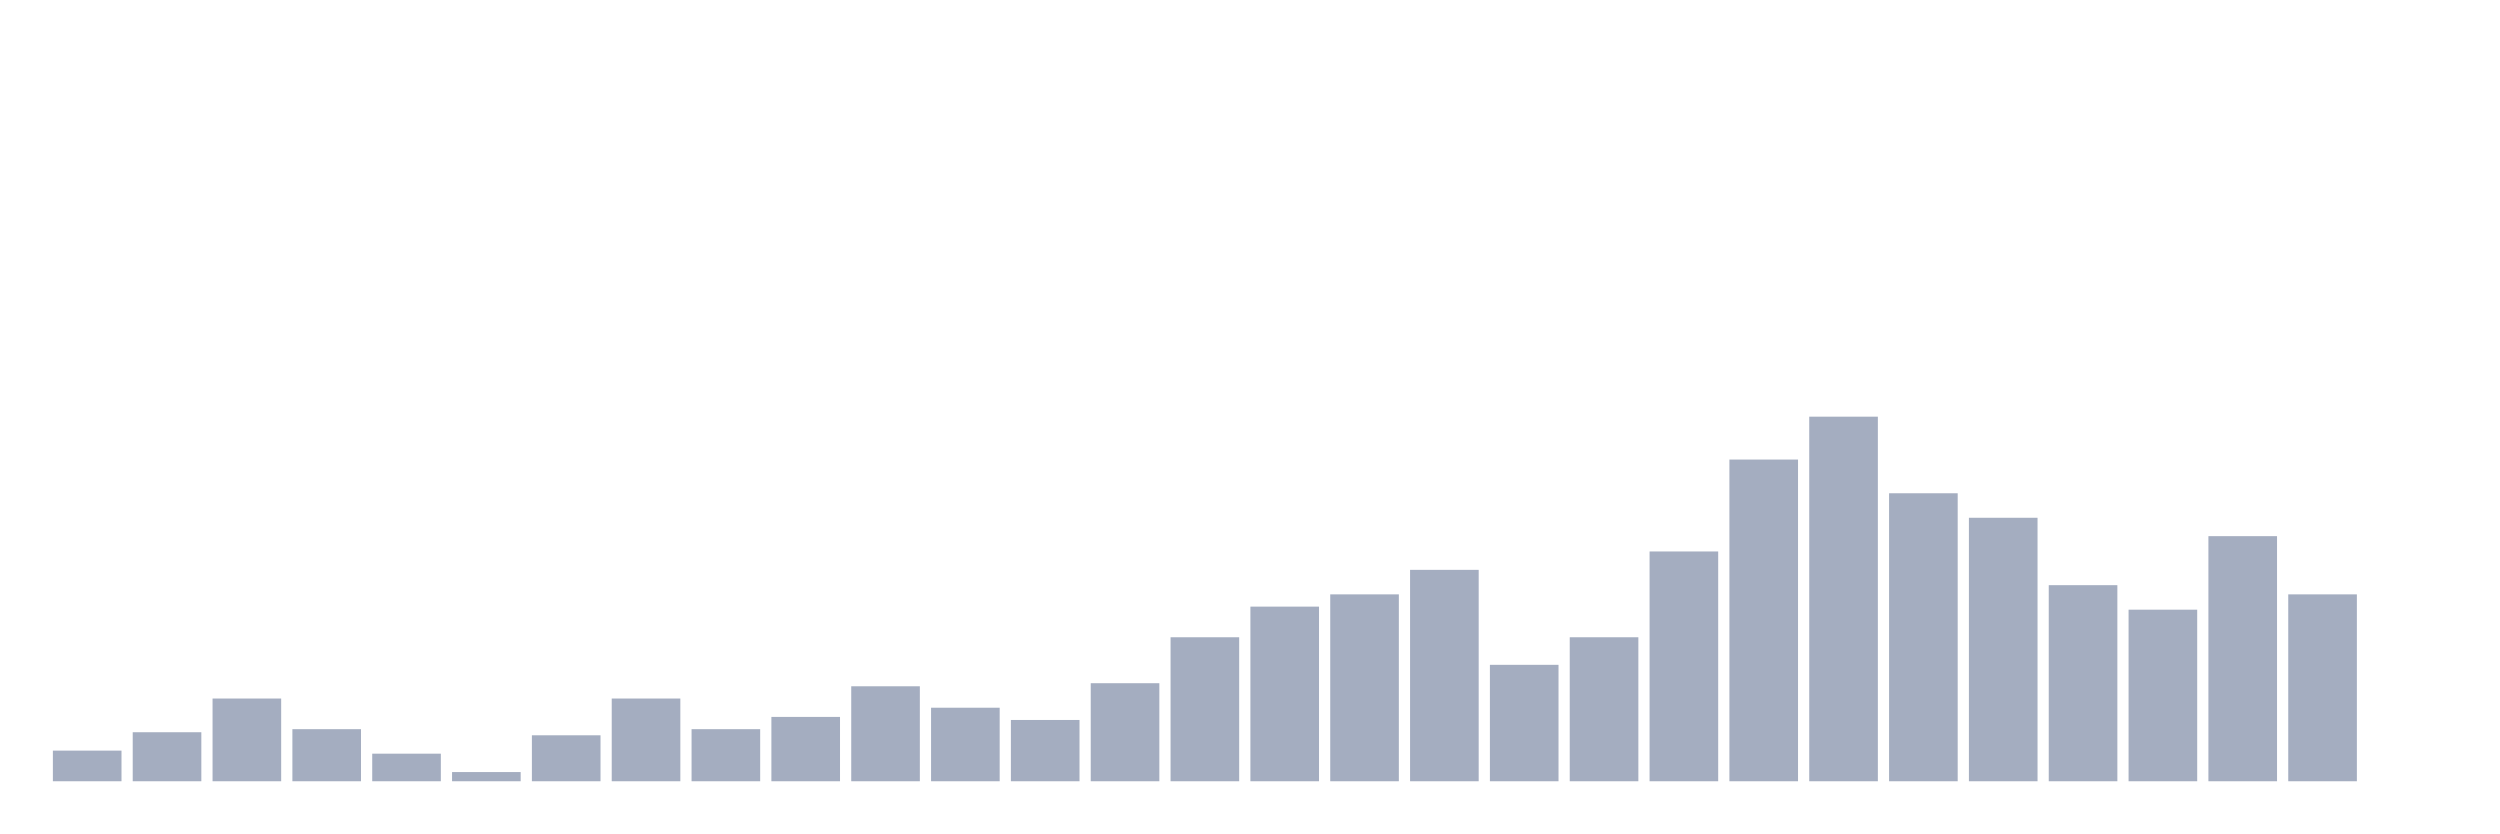
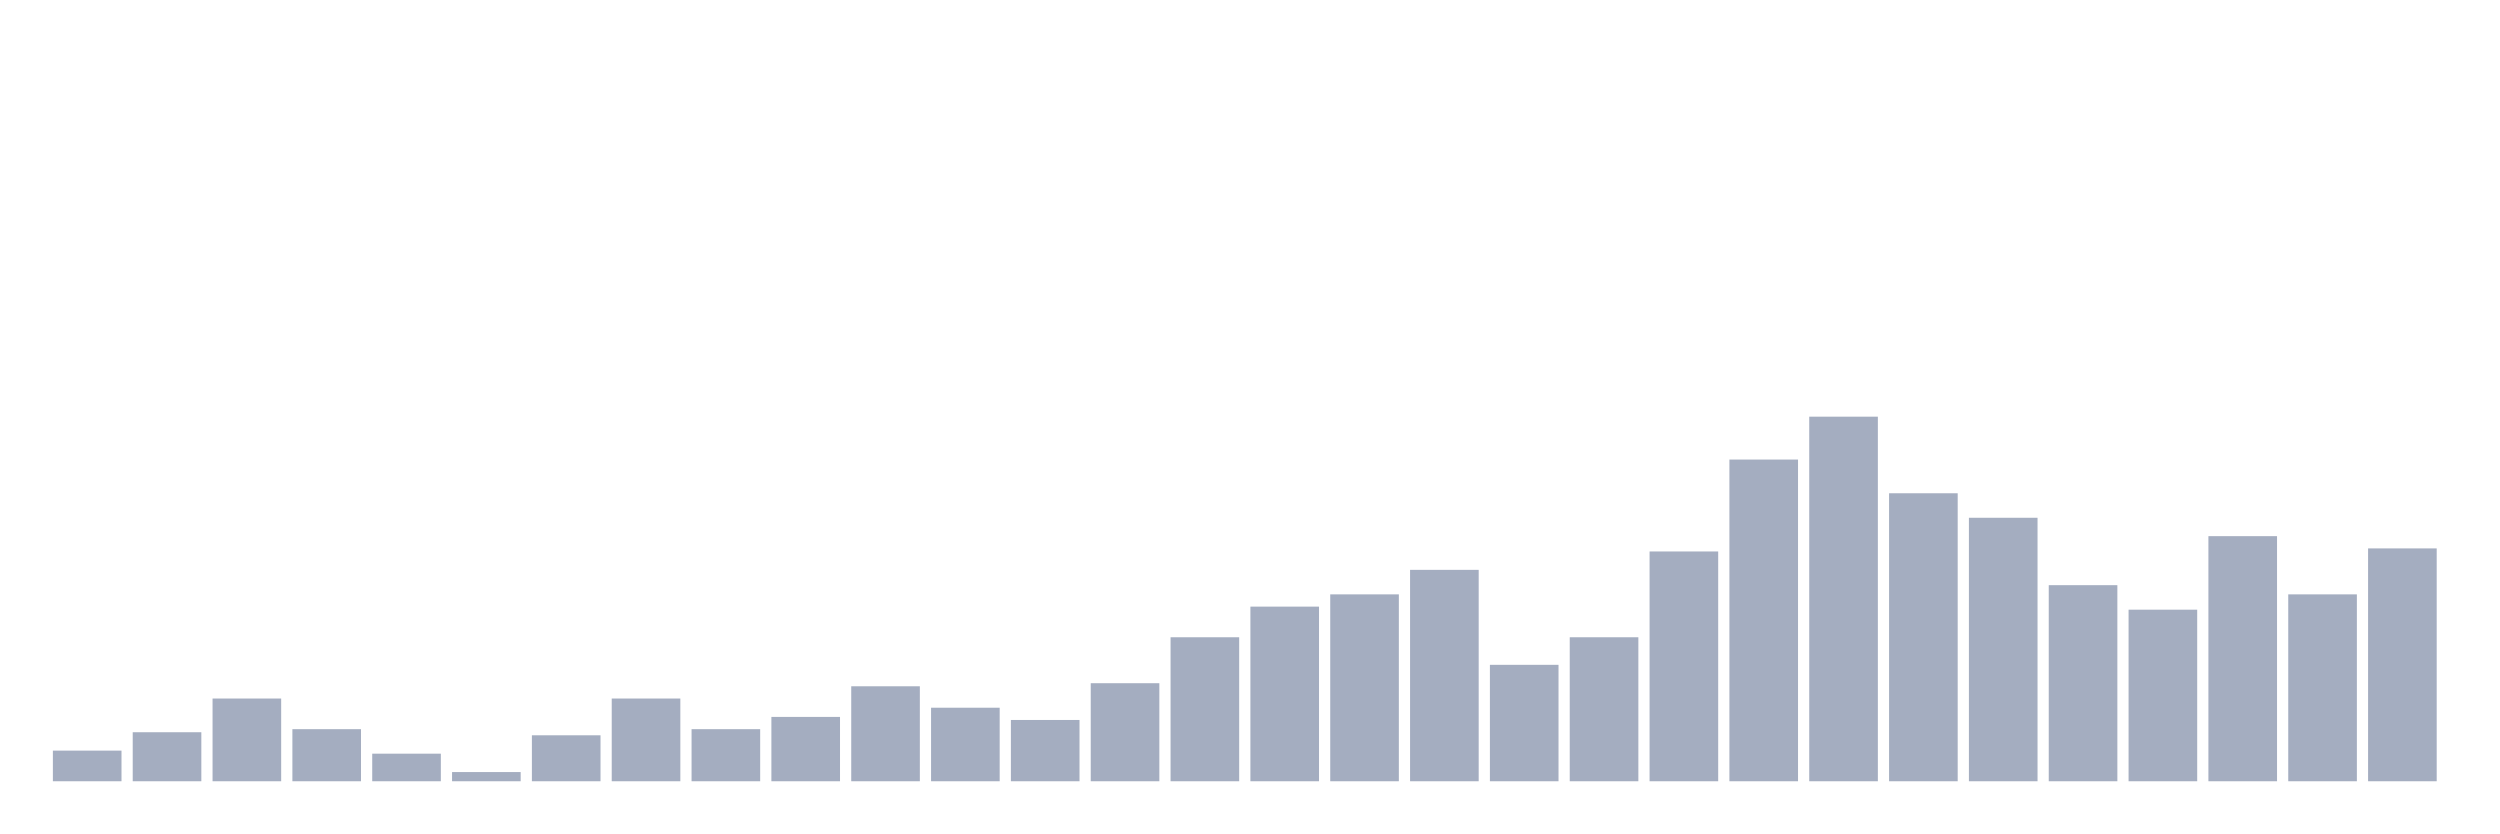
<svg xmlns="http://www.w3.org/2000/svg" viewBox="0 0 480 160">
  <g transform="translate(10,10)">
    <rect class="bar" x="0.153" width="13.175" y="134.118" height="5.882" fill="rgb(164,173,192)" />
    <rect class="bar" x="15.482" width="13.175" y="130.588" height="9.412" fill="rgb(164,173,192)" />
    <rect class="bar" x="30.81" width="13.175" y="124.118" height="15.882" fill="rgb(164,173,192)" />
    <rect class="bar" x="46.138" width="13.175" y="130" height="10" fill="rgb(164,173,192)" />
    <rect class="bar" x="61.466" width="13.175" y="134.706" height="5.294" fill="rgb(164,173,192)" />
    <rect class="bar" x="76.794" width="13.175" y="138.235" height="1.765" fill="rgb(164,173,192)" />
    <rect class="bar" x="92.123" width="13.175" y="131.176" height="8.824" fill="rgb(164,173,192)" />
    <rect class="bar" x="107.451" width="13.175" y="124.118" height="15.882" fill="rgb(164,173,192)" />
    <rect class="bar" x="122.779" width="13.175" y="130" height="10" fill="rgb(164,173,192)" />
    <rect class="bar" x="138.107" width="13.175" y="127.647" height="12.353" fill="rgb(164,173,192)" />
    <rect class="bar" x="153.436" width="13.175" y="121.765" height="18.235" fill="rgb(164,173,192)" />
    <rect class="bar" x="168.764" width="13.175" y="125.882" height="14.118" fill="rgb(164,173,192)" />
    <rect class="bar" x="184.092" width="13.175" y="128.235" height="11.765" fill="rgb(164,173,192)" />
    <rect class="bar" x="199.42" width="13.175" y="121.176" height="18.824" fill="rgb(164,173,192)" />
    <rect class="bar" x="214.748" width="13.175" y="112.353" height="27.647" fill="rgb(164,173,192)" />
    <rect class="bar" x="230.077" width="13.175" y="106.471" height="33.529" fill="rgb(164,173,192)" />
    <rect class="bar" x="245.405" width="13.175" y="104.118" height="35.882" fill="rgb(164,173,192)" />
    <rect class="bar" x="260.733" width="13.175" y="99.412" height="40.588" fill="rgb(164,173,192)" />
    <rect class="bar" x="276.061" width="13.175" y="117.647" height="22.353" fill="rgb(164,173,192)" />
    <rect class="bar" x="291.39" width="13.175" y="112.353" height="27.647" fill="rgb(164,173,192)" />
    <rect class="bar" x="306.718" width="13.175" y="95.882" height="44.118" fill="rgb(164,173,192)" />
    <rect class="bar" x="322.046" width="13.175" y="78.235" height="61.765" fill="rgb(164,173,192)" />
    <rect class="bar" x="337.374" width="13.175" y="70" height="70" fill="rgb(164,173,192)" />
    <rect class="bar" x="352.702" width="13.175" y="84.706" height="55.294" fill="rgb(164,173,192)" />
    <rect class="bar" x="368.031" width="13.175" y="89.412" height="50.588" fill="rgb(164,173,192)" />
    <rect class="bar" x="383.359" width="13.175" y="102.353" height="37.647" fill="rgb(164,173,192)" />
    <rect class="bar" x="398.687" width="13.175" y="107.059" height="32.941" fill="rgb(164,173,192)" />
    <rect class="bar" x="414.015" width="13.175" y="92.941" height="47.059" fill="rgb(164,173,192)" />
    <rect class="bar" x="429.344" width="13.175" y="104.118" height="35.882" fill="rgb(164,173,192)" />
-     <rect class="bar" x="444.672" width="13.175" y="140" height="0" fill="rgb(164,173,192)" />
+     <rect class="bar" x="444.672" width="13.175" y="95.294" height="44.706" fill="rgb(164,173,192)" />
  </g>
</svg>
